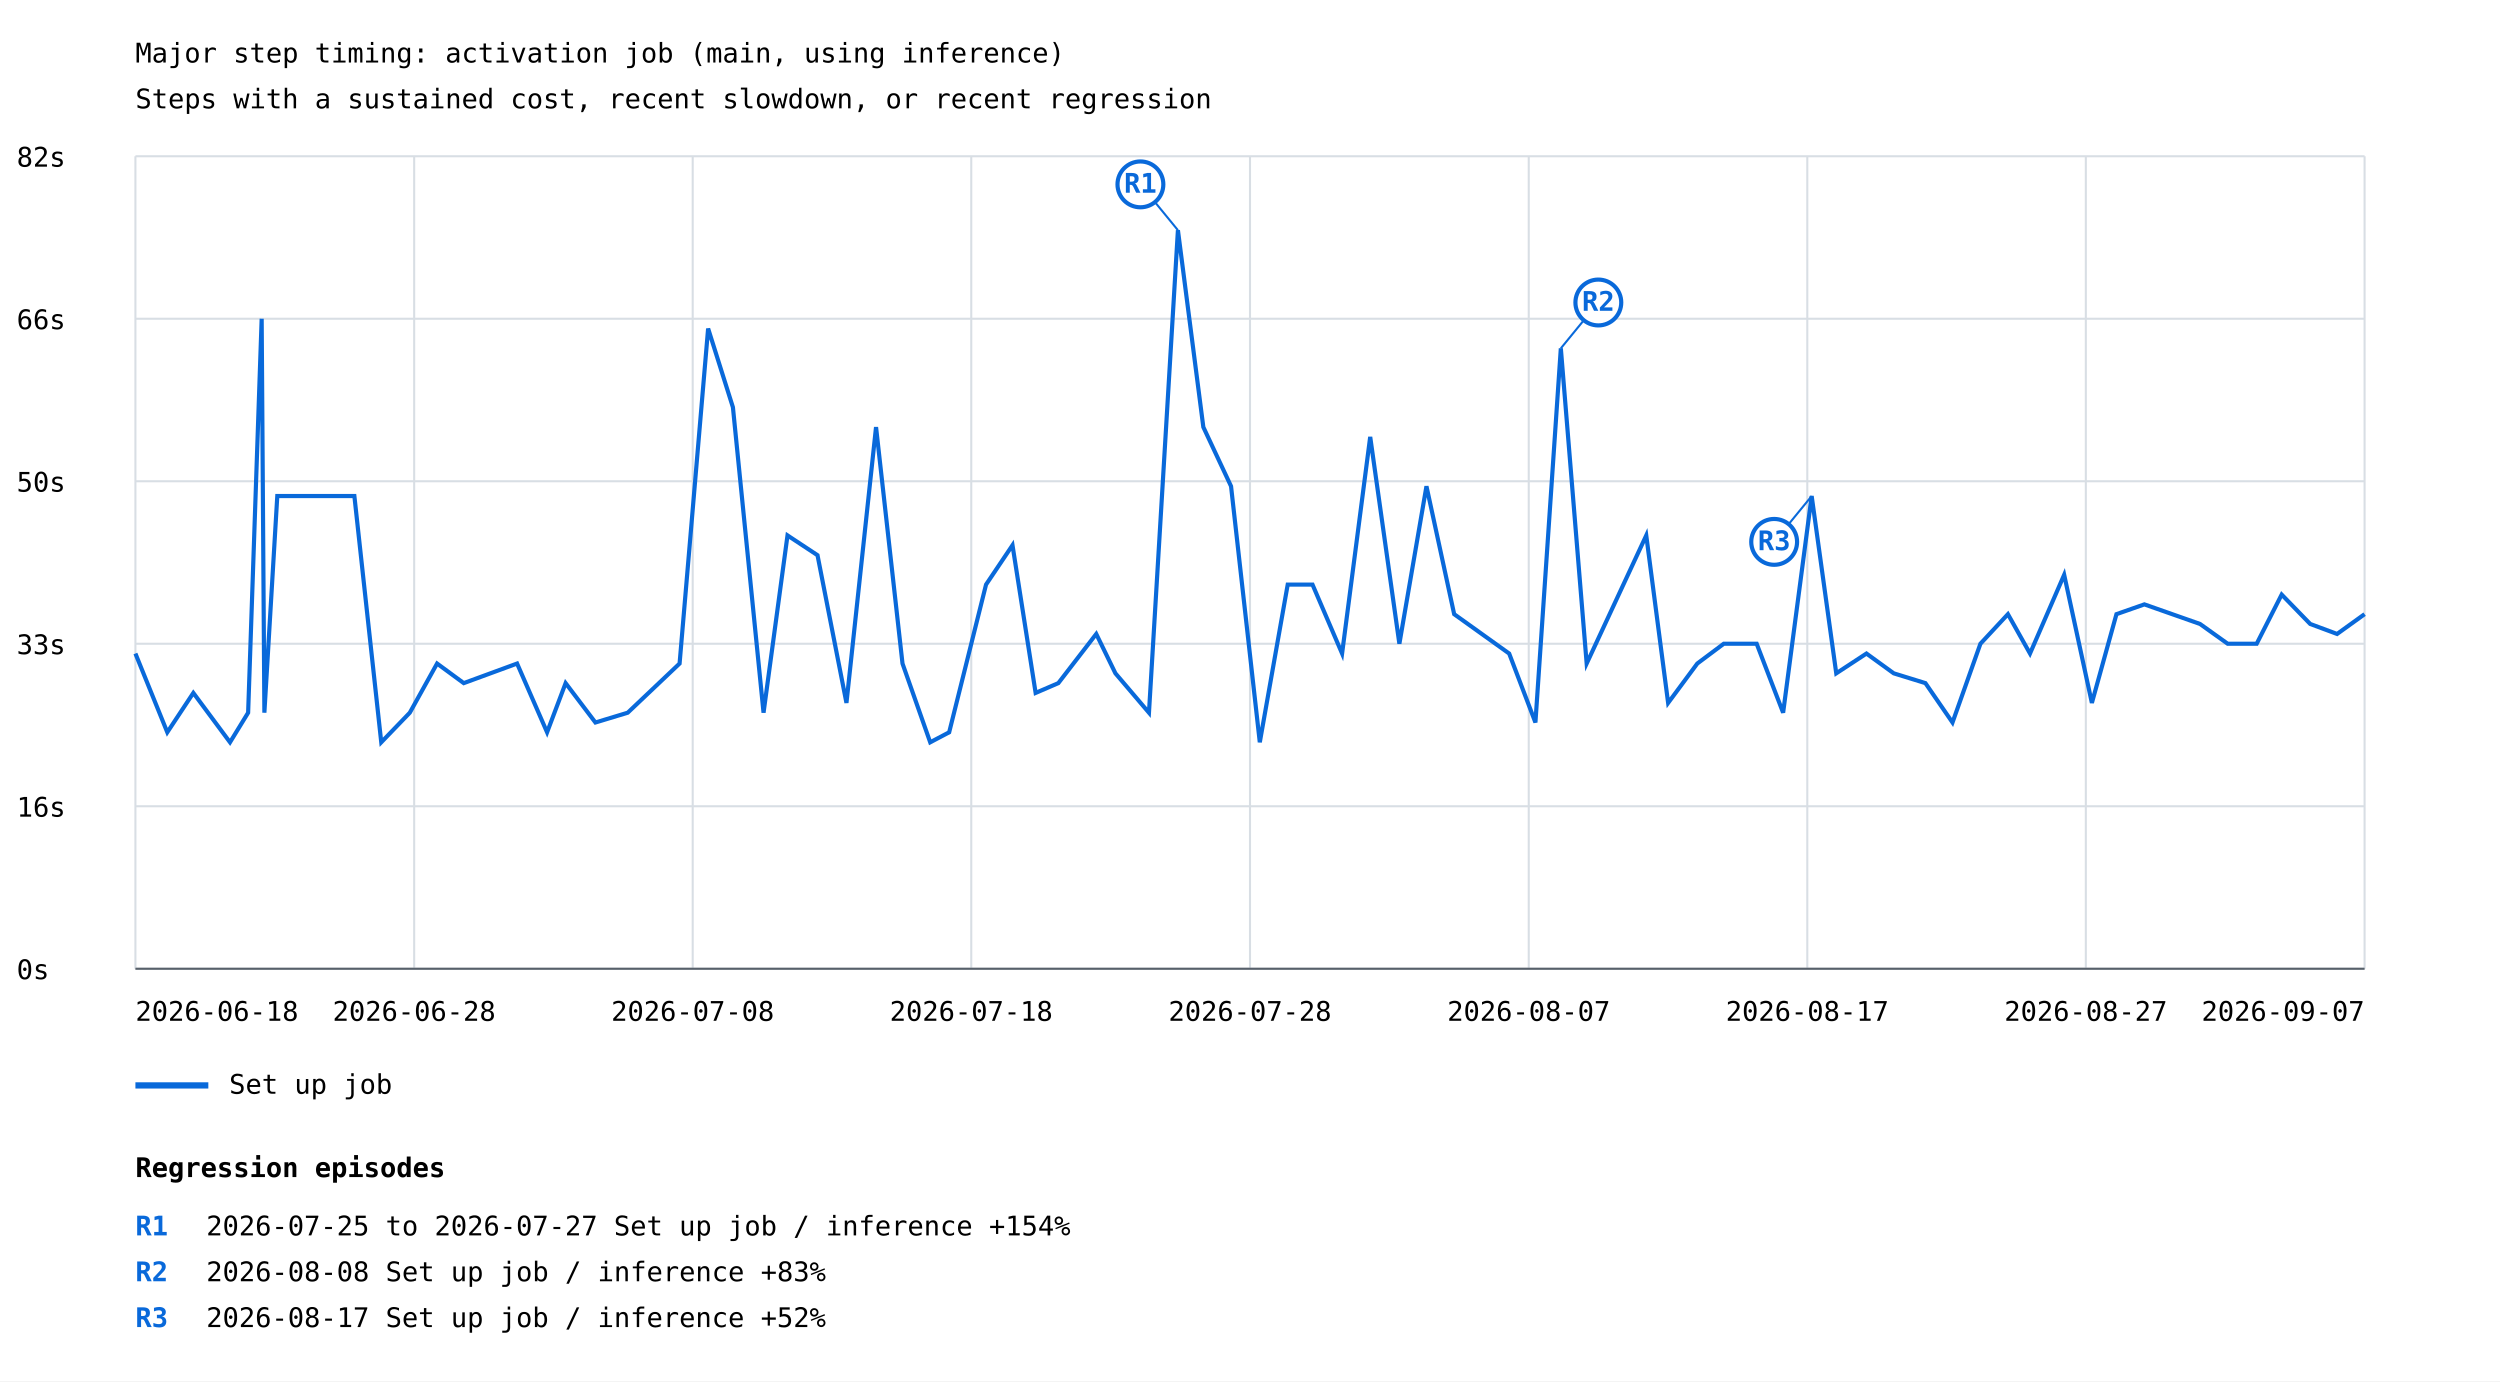
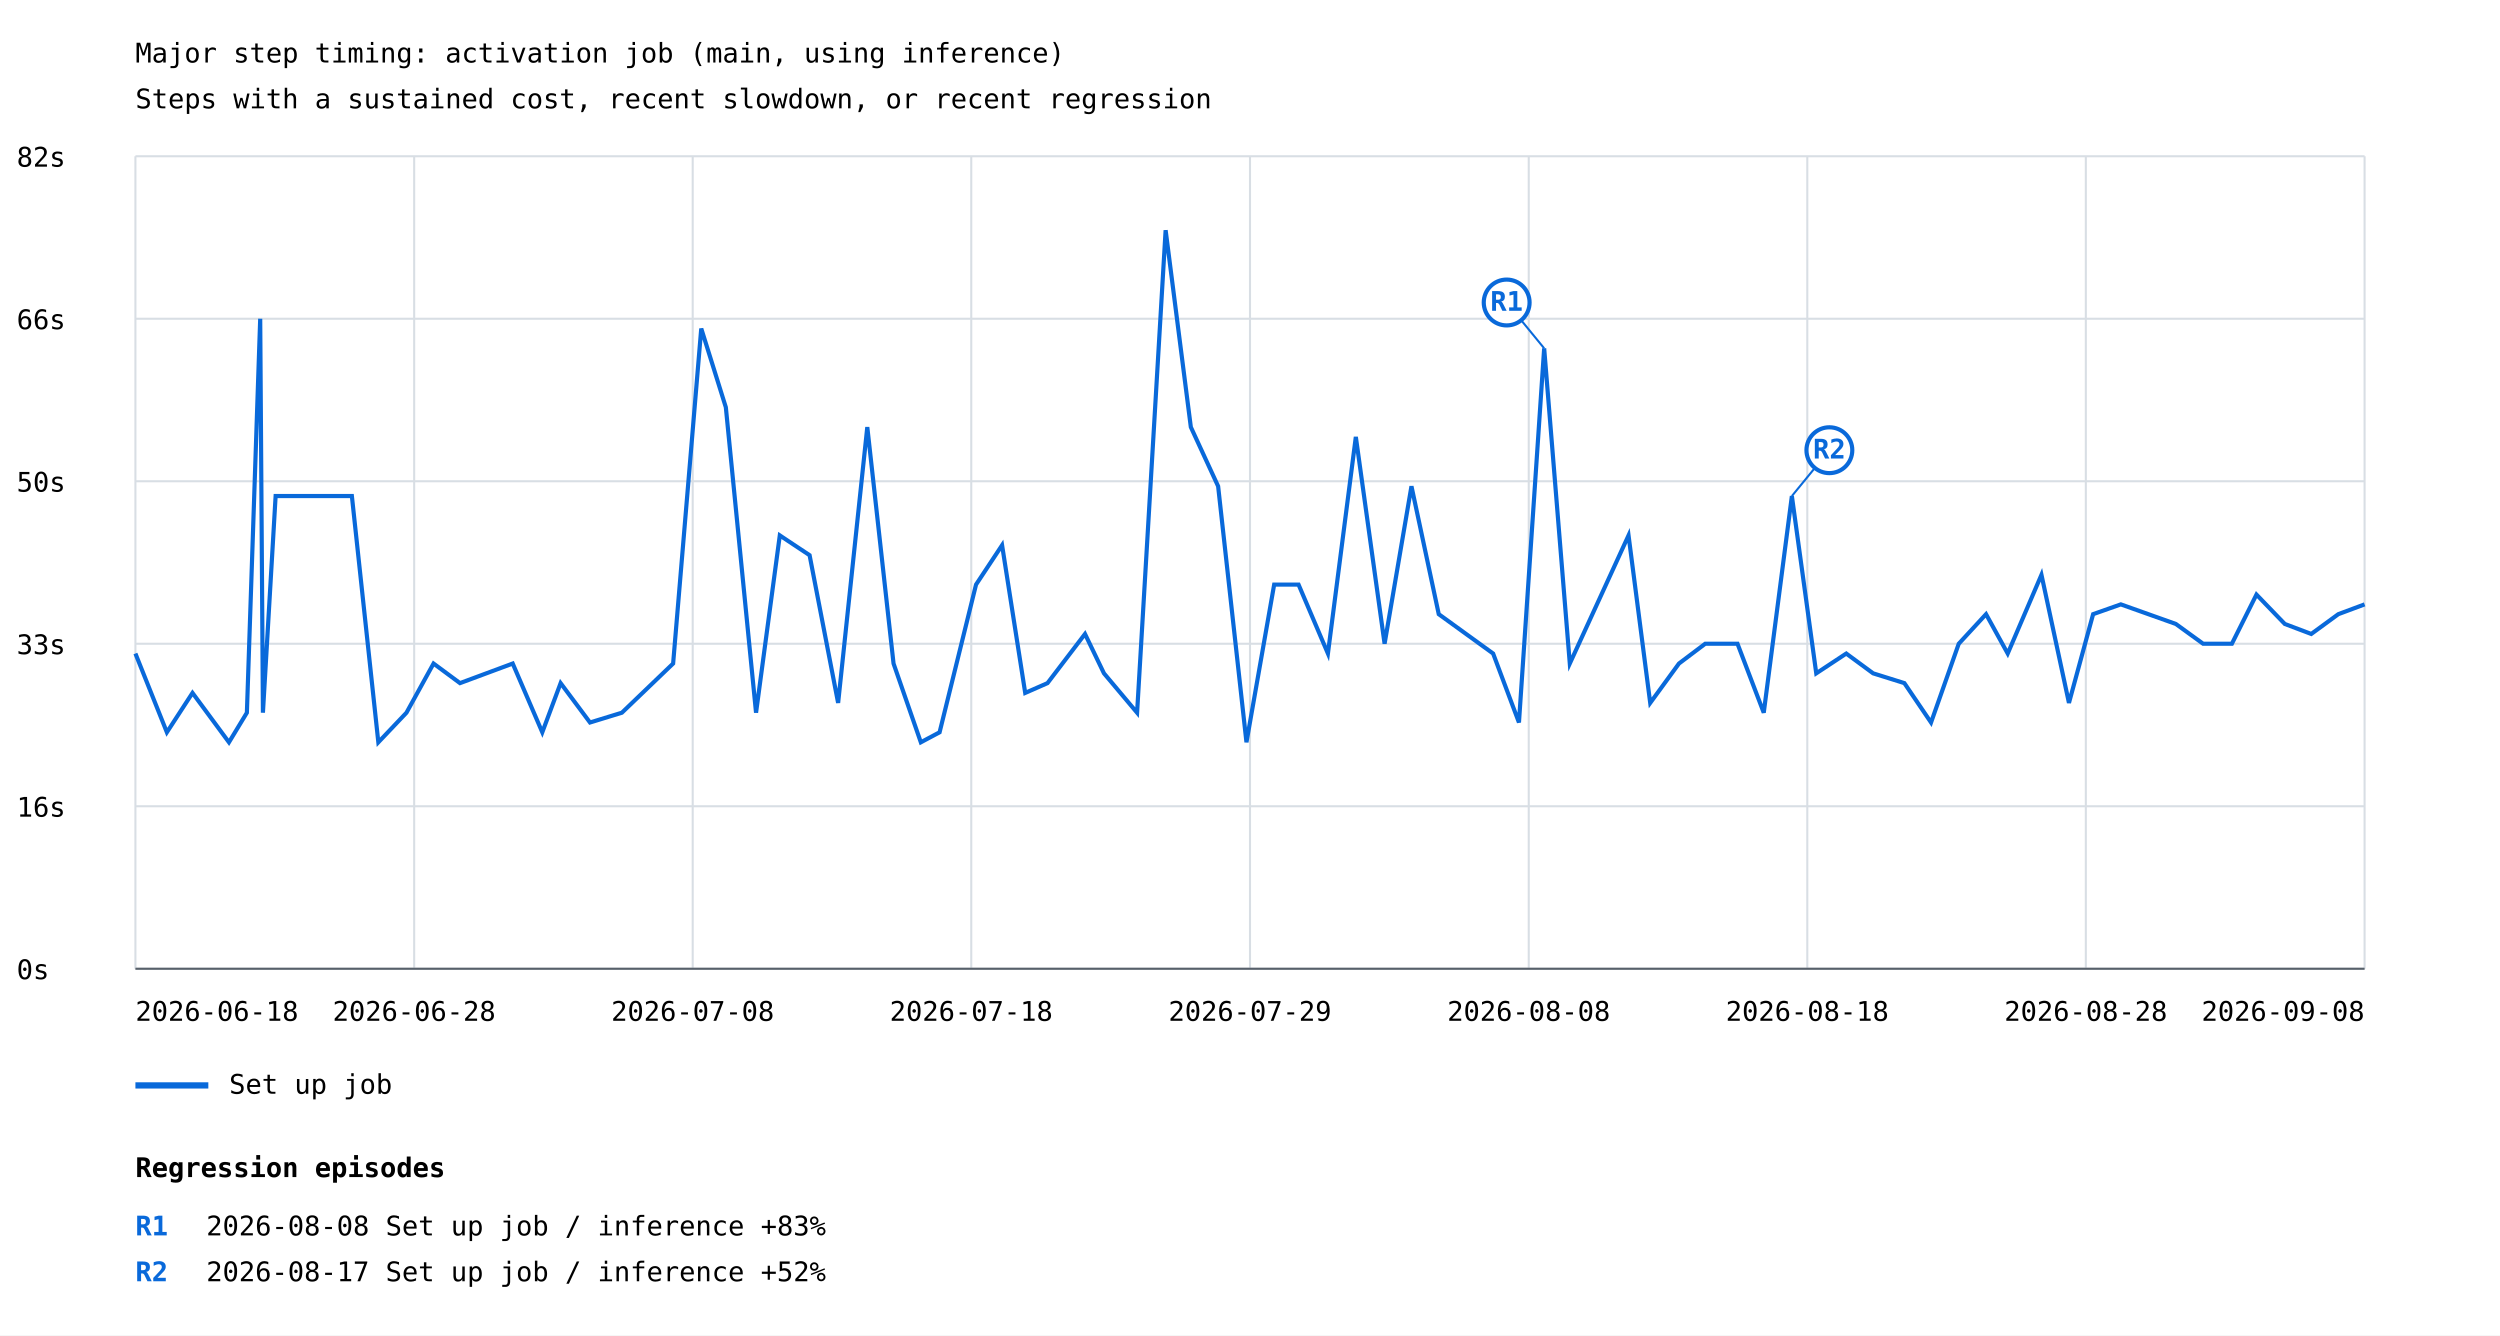
- <svg xmlns="http://www.w3.org/2000/svg" width="1200" height="663" viewBox="0 0 1200 663">
+ <svg xmlns="http://www.w3.org/2000/svg" width="1200" height="641" viewBox="0 0 1200 641">
  <rect width="100%" height="100%" fill="white" />
  <style>text{font-family:ui-monospace,monospace;font-size:13px}.axis{stroke:#57606a;stroke-width:1}.grid{stroke:#d8dee4;stroke-width:1}</style>
  <text x="65" y="30" font-size="20">Major step timing: activation job (main, using inference)</text>
  <text x="65" y="52">Steps with a sustained cost, recent slowdown, or recent regression</text>
  <line class="grid" x1="65" y1="465.0" x2="1135" y2="465.0" />
  <text x="8" y="470.0">0s</text>
  <line class="grid" x1="65" y1="387.0" x2="1135" y2="387.0" />
  <text x="8" y="392.0">16s</text>
  <line class="grid" x1="65" y1="309.0" x2="1135" y2="309.0" />
  <text x="8" y="314.0">33s</text>
  <line class="grid" x1="65" y1="231.0" x2="1135" y2="231.0" />
  <text x="8" y="236.0">50s</text>
  <line class="grid" x1="65" y1="153.0" x2="1135" y2="153.0" />
  <text x="8" y="158.0">66s</text>
  <line class="grid" x1="65" y1="75.0" x2="1135" y2="75.0" />
  <text x="8" y="80.0">82s</text>
  <line class="grid" x1="65.0" y1="75" x2="65.0" y2="465" />
  <line class="grid" x1="198.8" y1="75" x2="198.8" y2="465" />
  <line class="grid" x1="332.5" y1="75" x2="332.5" y2="465" />
  <line class="grid" x1="466.2" y1="75" x2="466.2" y2="465" />
  <line class="grid" x1="600.0" y1="75" x2="600.0" y2="465" />
  <line class="grid" x1="733.8" y1="75" x2="733.8" y2="465" />
  <line class="grid" x1="867.5" y1="75" x2="867.5" y2="465" />
  <line class="grid" x1="1001.2" y1="75" x2="1001.2" y2="465" />
  <line class="grid" x1="1135.0" y1="75" x2="1135.0" y2="465" />
-   <polyline points="65.0,313.7 80.3,351.5 92.8,332.6 110.4,356.3 119.1,342.1 125.6,153.0 126.9,342.1 133.1,238.1 170.1,238.1 183.0,356.3 196.7,342.1 209.8,318.5 222.6,327.9 248.2,318.5 262.6,351.5 271.5,327.9 285.8,346.8 301.3,342.1 326.2,318.5 339.9,157.7 351.8,195.5 366.5,342.1 378.0,257.0 392.4,266.5 406.3,337.4 420.5,205.0 433.2,318.5 446.5,356.3 455.6,351.5 473.3,280.6 486.0,261.7 497.1,332.6 508.0,327.9 526.2,304.3 535.4,323.2 551.5,342.1 565.4,110.5 577.6,205.0 590.9,233.4 604.7,356.3 618.1,280.6 630.0,280.6 644.2,313.7 657.7,209.7 671.7,309.0 684.7,233.4 698.0,294.8 724.4,313.7 737.0,346.8 749.2,167.2 761.6,318.5 790.2,257.0 800.7,337.4 814.7,318.5 827.4,309.0 843.2,309.0 855.9,342.1 869.6,238.1 881.4,323.2 895.9,313.7 909.0,323.2 924.2,327.9 937.2,346.8 950.6,309.0 963.8,294.8 974.4,313.7 990.8,275.9 1004.1,337.4 1015.9,294.8 1029.3,290.1 1056.0,299.5 1069.3,309.0 1083.2,309.0 1095.2,285.4 1108.9,299.5 1121.8,304.3 1135.0,294.8" fill="none" stroke="#0969da" stroke-width="2" />
-   <line x1="565.4" y1="110.5" x2="547.4" y2="88.5" stroke="#0969da" stroke-width="1" />
-   <circle cx="547.4" cy="88.5" r="11" fill="white" stroke="#0969da" stroke-width="2" />
-   <text x="547.4" y="92.5" fill="#0969da" font-size="10" font-weight="bold" text-anchor="middle">R1</text>
-   <line x1="749.2" y1="167.2" x2="767.2" y2="145.2" stroke="#0969da" stroke-width="1" />
-   <circle cx="767.2" cy="145.2" r="11" fill="white" stroke="#0969da" stroke-width="2" />
-   <text x="767.2" y="149.2" fill="#0969da" font-size="10" font-weight="bold" text-anchor="middle">R2</text>
-   <line x1="869.6" y1="238.1" x2="851.6" y2="260.1" stroke="#0969da" stroke-width="1" />
-   <circle cx="851.6" cy="260.1" r="11" fill="white" stroke="#0969da" stroke-width="2" />
-   <text x="851.6" y="264.1" fill="#0969da" font-size="10" font-weight="bold" text-anchor="middle">R3</text>
+   <polyline points="65.0,313.7 80.1,351.5 92.4,332.6 109.9,356.3 118.5,342.1 124.9,153.0 126.2,342.1 132.3,238.1 168.9,238.1 181.6,356.3 195.1,342.1 208.1,318.5 220.8,327.9 246.1,318.5 260.3,351.5 269.1,327.9 283.2,346.8 298.5,342.1 323.1,318.5 336.6,157.7 348.4,195.5 362.9,342.1 374.3,257.0 388.6,266.5 402.3,337.4 416.3,205.0 428.9,318.5 442.0,356.3 451.0,351.5 468.5,280.6 481.0,261.7 492.1,332.6 502.8,327.9 520.8,304.3 529.9,323.2 545.8,342.1 559.5,110.5 571.6,205.0 584.7,233.4 598.3,356.3 611.6,280.6 623.3,280.6 637.4,313.7 650.8,209.7 664.6,309.0 677.5,233.4 690.6,294.8 716.7,313.7 729.1,346.8 741.2,167.2 753.5,318.5 781.7,257.0 792.1,337.4 805.9,318.5 818.5,309.0 834.0,309.0 846.6,342.1 860.1,238.1 871.8,323.2 886.2,313.7 899.1,323.2 914.1,327.9 926.9,346.8 940.2,309.0 953.3,294.8 963.7,313.7 979.9,275.9 993.1,337.4 1004.7,294.8 1018.0,290.1 1044.4,299.5 1057.5,309.0 1071.3,309.0 1083.1,285.4 1096.7,299.5 1109.4,304.3 1122.4,294.8 1135.0,290.1" fill="none" stroke="#0969da" stroke-width="2" />
+   <line x1="741.2" y1="167.2" x2="723.2" y2="145.2" stroke="#0969da" stroke-width="1" />
+   <circle cx="723.2" cy="145.2" r="11" fill="white" stroke="#0969da" stroke-width="2" />
+   <text x="723.2" y="149.2" fill="#0969da" font-size="10" font-weight="bold" text-anchor="middle">R1</text>
+   <line x1="860.1" y1="238.1" x2="878.1" y2="216.1" stroke="#0969da" stroke-width="1" />
+   <circle cx="878.1" cy="216.1" r="11" fill="white" stroke="#0969da" stroke-width="2" />
+   <text x="878.1" y="220.1" fill="#0969da" font-size="10" font-weight="bold" text-anchor="middle">R2</text>
  <line x1="65" y1="521" x2="100" y2="521" stroke="#0969da" stroke-width="3" />
  <text x="110" y="525">Set up job</text>
  <text x="65.0" y="490" text-anchor="start">2026-06-18</text>
  <text x="198.8" y="490" text-anchor="middle">2026-06-28</text>
  <text x="332.5" y="490" text-anchor="middle">2026-07-08</text>
  <text x="466.2" y="490" text-anchor="middle">2026-07-18</text>
-   <text x="600.0" y="490" text-anchor="middle">2026-07-28</text>
-   <text x="733.8" y="490" text-anchor="middle">2026-08-07</text>
-   <text x="867.5" y="490" text-anchor="middle">2026-08-17</text>
-   <text x="1001.2" y="490" text-anchor="middle">2026-08-27</text>
-   <text x="1135.0" y="490" text-anchor="end">2026-09-07</text>
+   <text x="600.0" y="490" text-anchor="middle">2026-07-29</text>
+   <text x="733.8" y="490" text-anchor="middle">2026-08-08</text>
+   <text x="867.5" y="490" text-anchor="middle">2026-08-18</text>
+   <text x="1001.2" y="490" text-anchor="middle">2026-08-28</text>
+   <text x="1135.0" y="490" text-anchor="end">2026-09-08</text>
  <line class="axis" x1="65" y1="465" x2="1135" y2="465" />
  <text x="65" y="565" font-size="16" font-weight="bold">Regression episodes</text>
  <text x="65" y="593" fill="#0969da" font-weight="bold">R1</text>
-   <text x="99" y="593">2026-07-25 to 2026-07-27  Set up job / inference  +154%</text>
+   <text x="99" y="593">2026-08-08  Set up job / inference  +83%</text>
  <text x="65" y="615" fill="#0969da" font-weight="bold">R2</text>
-   <text x="99" y="615">2026-08-08  Set up job / inference  +83%</text>
-   <text x="65" y="637" fill="#0969da" font-weight="bold">R3</text>
-   <text x="99" y="637">2026-08-17  Set up job / inference  +52%</text>
+   <text x="99" y="615">2026-08-17  Set up job / inference  +52%</text>
</svg>
